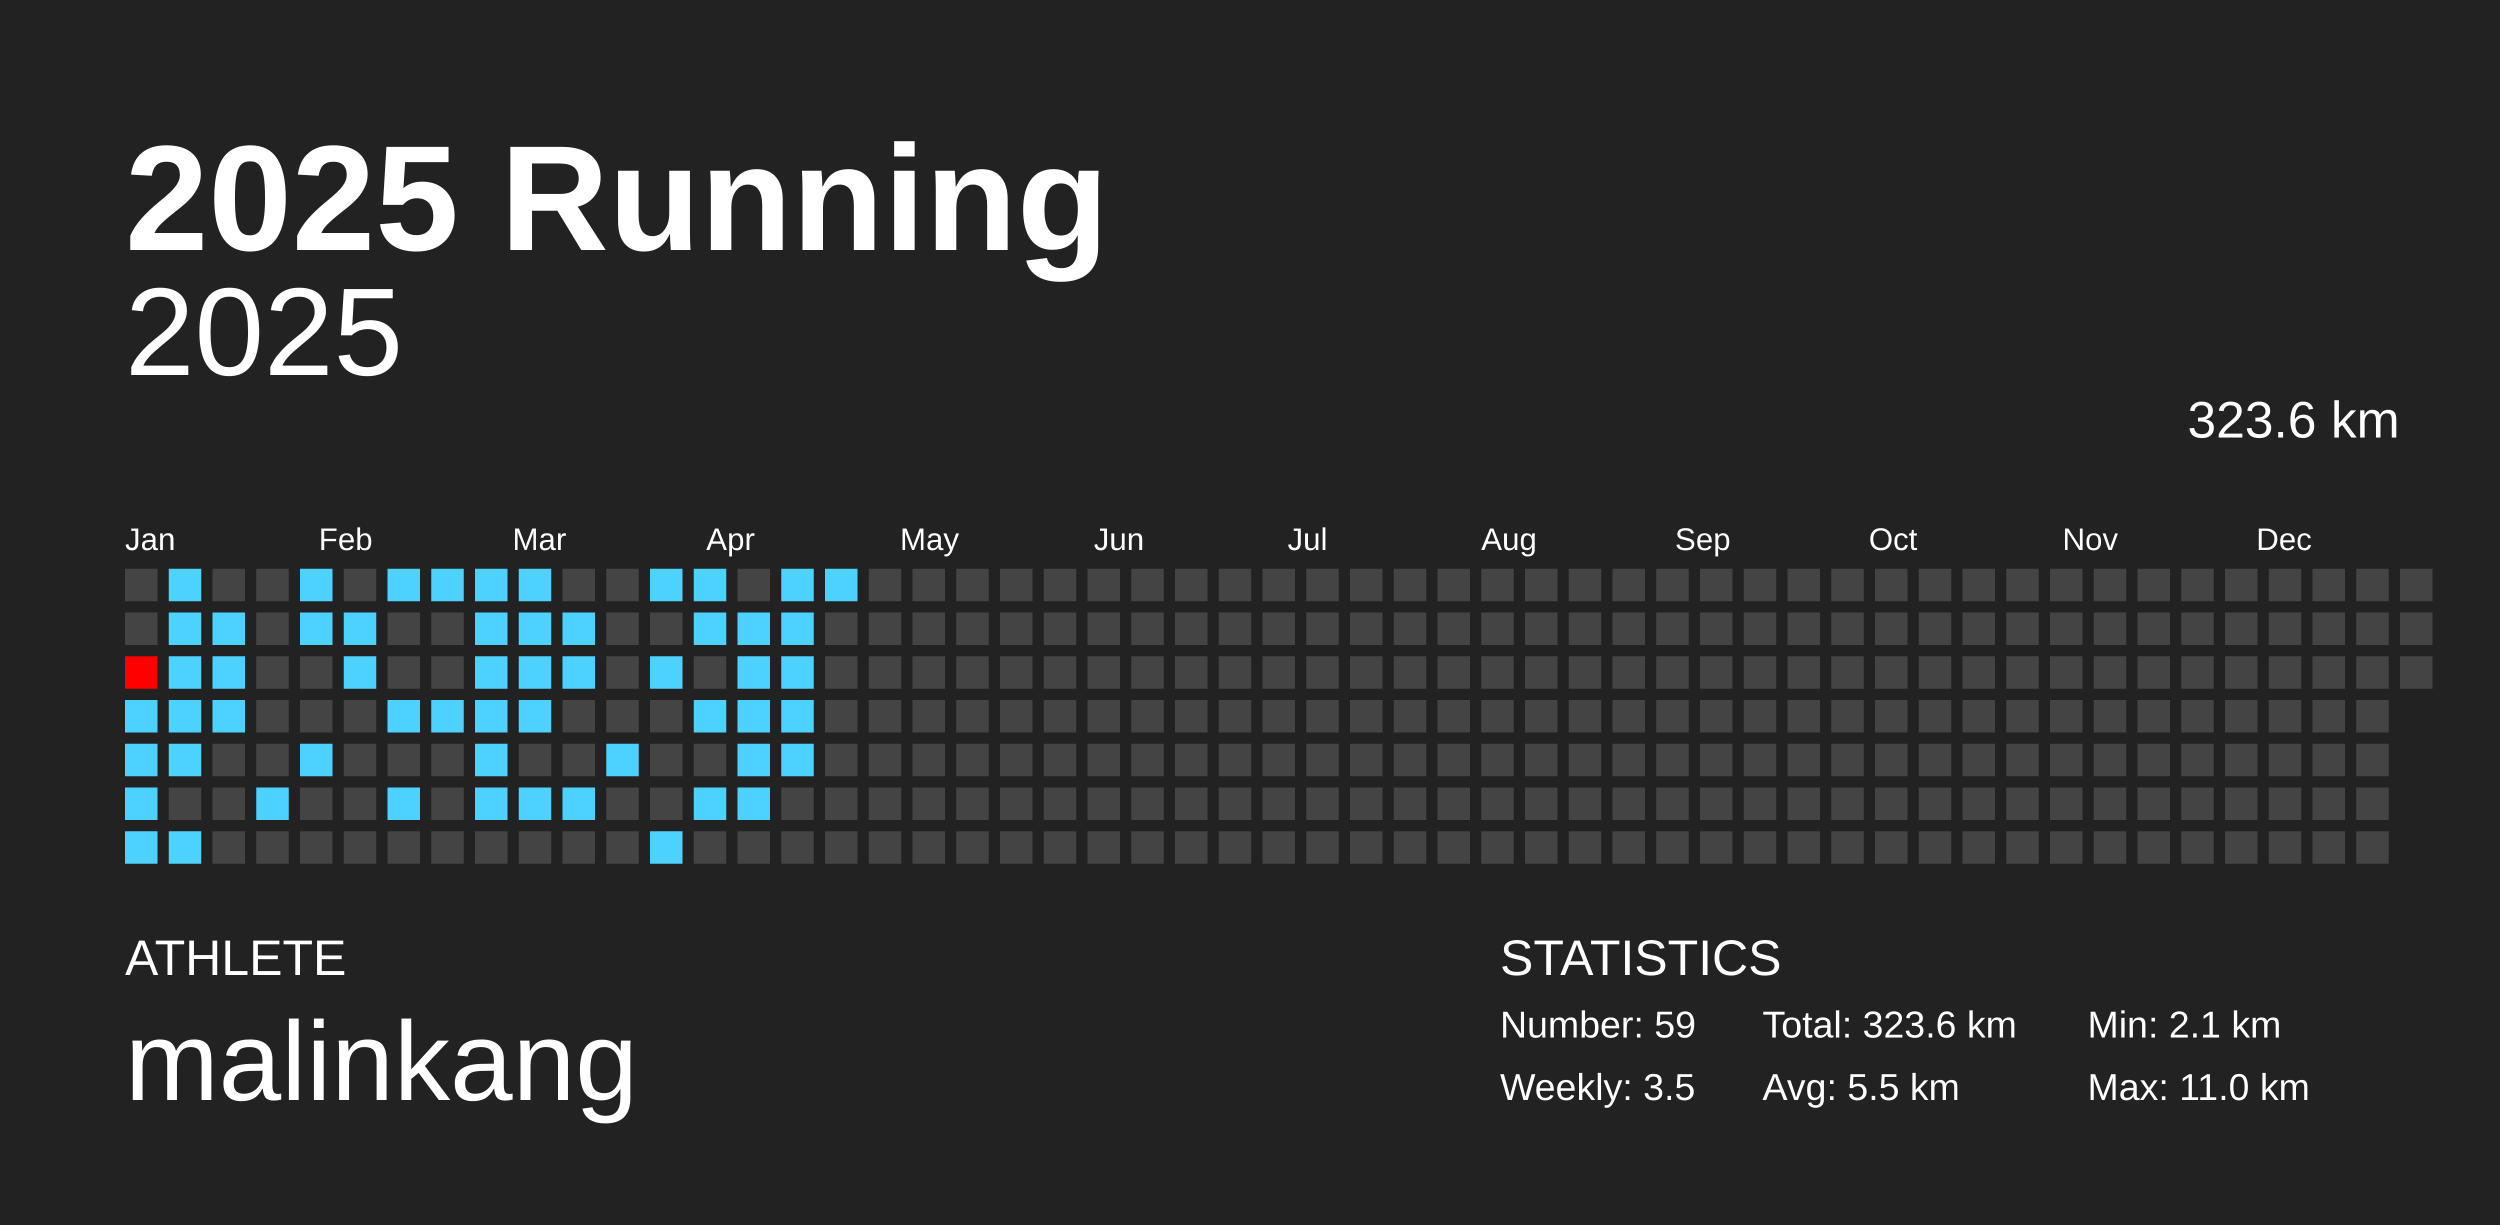
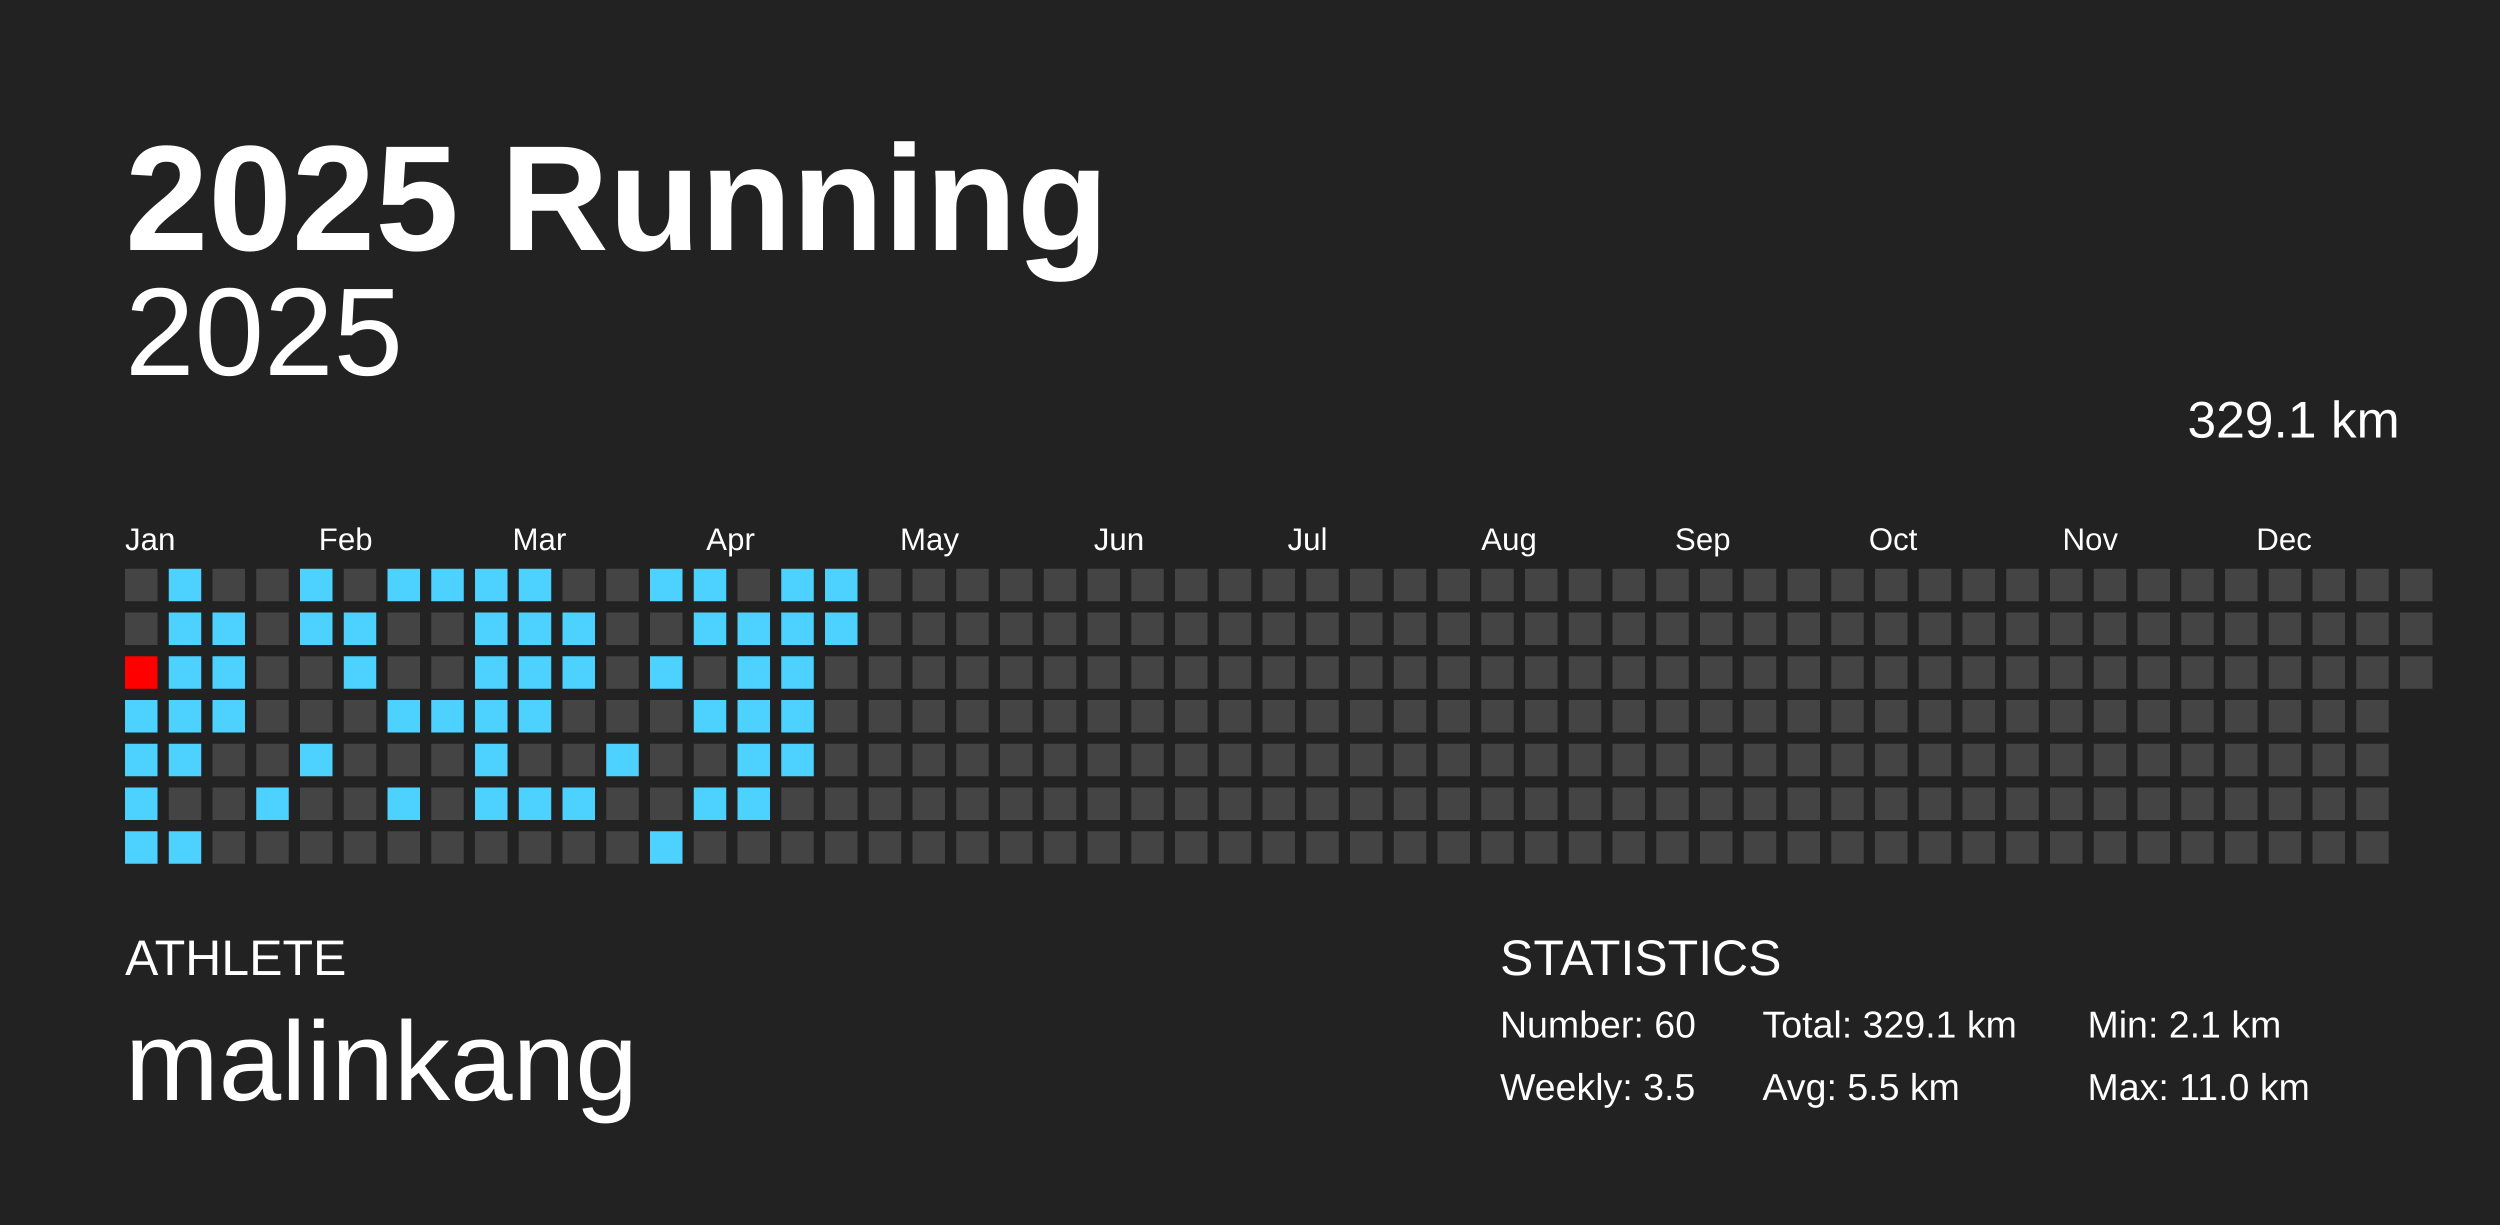
<svg xmlns="http://www.w3.org/2000/svg" baseProfile="full" height="98mm" version="1.1" viewBox="0,0,200,98" width="200mm">
  <defs />
  <rect fill="#222222" height="98" width="200" x="0" y="0" />
  <text fill="#FFFFFF" style="font-size:12px; font-family:Arial; font-weight:bold;" x="10" y="20">2025 Running</text>
  <text fill="#FFFFFF" style="font-size:4px; font-family:Arial" x="10" y="78">ATHLETE</text>
  <text fill="#FFFFFF" style="font-size:9px; font-family:Arial" x="10" y="88">malinkang</text>
  <text fill="#FFFFFF" style="font-size:4px; font-family:Arial" x="120" y="78">STATISTICS</text>
-   <text fill="#FFFFFF" style="font-size:3px; font-family:Arial" x="120" y="83">Number: 59</text>
+   <text fill="#FFFFFF" style="font-size:3px; font-family:Arial" x="120" y="83">Number: 60</text>
  <text fill="#FFFFFF" style="font-size:3px; font-family:Arial" x="120" y="88">Weekly: 3.5</text>
-   <text fill="#FFFFFF" style="font-size:3px; font-family:Arial" x="141" y="83">Total: 323.6 km</text>
+   <text fill="#FFFFFF" style="font-size:3px; font-family:Arial" x="141" y="83">Total: 329.1 km</text>
  <text fill="#FFFFFF" style="font-size:3px; font-family:Arial" x="141" y="88">Avg: 5.5 km</text>
  <text fill="#FFFFFF" style="font-size:3px; font-family:Arial" x="167" y="83">Min: 2.1 km</text>
  <text fill="#FFFFFF" style="font-size:3px; font-family:Arial" x="167" y="88">Max: 11.0 km</text>
  <text alignment-baseline="hanging" fill="#FFFFFF" style="font-size:10.0px; font-family:Arial;" x="10" y="30">2025</text>
-   <text alignment-baseline="hanging" fill="#FFFFFF" style="font-size:4.125px; font-family:Arial;" x="175" y="35">323.6 km</text>
+   <text alignment-baseline="hanging" fill="#FFFFFF" style="font-size:4.125px; font-family:Arial;" x="175" y="35">329.1 km</text>
  <text fill="#FFFFFF" style="font-size:2.5px; font-family:Arial" x="10.0" y="44">Jan</text>
  <text fill="#FFFFFF" style="font-size:2.5px; font-family:Arial" x="25.5" y="44">Feb</text>
  <text fill="#FFFFFF" style="font-size:2.5px; font-family:Arial" x="41.0" y="44">Mar</text>
  <text fill="#FFFFFF" style="font-size:2.5px; font-family:Arial" x="56.5" y="44">Apr</text>
  <text fill="#FFFFFF" style="font-size:2.5px; font-family:Arial" x="72.0" y="44">May</text>
  <text fill="#FFFFFF" style="font-size:2.5px; font-family:Arial" x="87.5" y="44">Jun</text>
  <text fill="#FFFFFF" style="font-size:2.5px; font-family:Arial" x="103.0" y="44">Jul</text>
  <text fill="#FFFFFF" style="font-size:2.5px; font-family:Arial" x="118.5" y="44">Aug</text>
  <text fill="#FFFFFF" style="font-size:2.5px; font-family:Arial" x="134.0" y="44">Sep</text>
  <text fill="#FFFFFF" style="font-size:2.5px; font-family:Arial" x="149.5" y="44">Oct</text>
  <text fill="#FFFFFF" style="font-size:2.5px; font-family:Arial" x="165.0" y="44">Nov</text>
  <text fill="#FFFFFF" style="font-size:2.5px; font-family:Arial" x="180.5" y="44">Dec</text>
  <rect fill="#444444" height="2.6" width="2.6" x="10.0" y="45.5" />
  <rect fill="#444444" height="2.6" width="2.6" x="10.0" y="49.0" />
  <rect fill="#ff0000" height="2.6" width="2.6" x="10.0" y="52.5" />
  <rect fill="#4dd2ff" height="2.6" width="2.6" x="10.0" y="56.0" />
  <rect fill="#4dd2ff" height="2.6" width="2.6" x="10.0" y="59.5" />
  <rect fill="#4dd2ff" height="2.6" width="2.6" x="10.0" y="63.0" />
  <rect fill="#4dd2ff" height="2.6" width="2.6" x="10.0" y="66.5" />
  <rect fill="#4dd2ff" height="2.6" width="2.6" x="13.5" y="45.5" />
  <rect fill="#4dd2ff" height="2.6" width="2.6" x="13.5" y="49.0" />
  <rect fill="#4dd2ff" height="2.6" width="2.6" x="13.5" y="52.5" />
  <rect fill="#4dd2ff" height="2.6" width="2.6" x="13.5" y="56.0" />
  <rect fill="#4dd2ff" height="2.6" width="2.6" x="13.5" y="59.5" />
  <rect fill="#444444" height="2.6" width="2.6" x="13.5" y="63.0" />
  <rect fill="#4dd2ff" height="2.6" width="2.6" x="13.5" y="66.5" />
  <rect fill="#444444" height="2.6" width="2.6" x="17.0" y="45.5" />
  <rect fill="#4dd2ff" height="2.6" width="2.6" x="17.0" y="49.0" />
  <rect fill="#4dd2ff" height="2.6" width="2.6" x="17.0" y="52.5" />
  <rect fill="#4dd2ff" height="2.6" width="2.6" x="17.0" y="56.0" />
  <rect fill="#444444" height="2.6" width="2.6" x="17.0" y="59.5" />
  <rect fill="#444444" height="2.6" width="2.6" x="17.0" y="63.0" />
  <rect fill="#444444" height="2.6" width="2.6" x="17.0" y="66.5" />
  <rect fill="#444444" height="2.6" width="2.6" x="20.5" y="45.5" />
  <rect fill="#444444" height="2.6" width="2.6" x="20.5" y="49.0" />
  <rect fill="#444444" height="2.6" width="2.6" x="20.5" y="52.5" />
  <rect fill="#444444" height="2.6" width="2.6" x="20.5" y="56.0" />
  <rect fill="#444444" height="2.6" width="2.6" x="20.5" y="59.5" />
  <rect fill="#4dd2ff" height="2.6" width="2.6" x="20.5" y="63.0" />
  <rect fill="#444444" height="2.6" width="2.6" x="20.5" y="66.5" />
  <rect fill="#4dd2ff" height="2.6" width="2.6" x="24.0" y="45.5" />
  <rect fill="#4dd2ff" height="2.6" width="2.6" x="24.0" y="49.0" />
  <rect fill="#444444" height="2.6" width="2.6" x="24.0" y="52.5" />
  <rect fill="#444444" height="2.6" width="2.6" x="24.0" y="56.0" />
  <rect fill="#4dd2ff" height="2.6" width="2.6" x="24.0" y="59.5" />
  <rect fill="#444444" height="2.6" width="2.6" x="24.0" y="63.0" />
  <rect fill="#444444" height="2.6" width="2.6" x="24.0" y="66.5" />
  <rect fill="#444444" height="2.6" width="2.6" x="27.5" y="45.5" />
  <rect fill="#4dd2ff" height="2.6" width="2.6" x="27.5" y="49.0" />
  <rect fill="#4dd2ff" height="2.6" width="2.6" x="27.5" y="52.5" />
  <rect fill="#444444" height="2.6" width="2.6" x="27.5" y="56.0" />
  <rect fill="#444444" height="2.6" width="2.6" x="27.5" y="59.5" />
  <rect fill="#444444" height="2.6" width="2.6" x="27.5" y="63.0" />
  <rect fill="#444444" height="2.6" width="2.6" x="27.5" y="66.5" />
  <rect fill="#4dd2ff" height="2.6" width="2.6" x="31.0" y="45.5" />
  <rect fill="#444444" height="2.6" width="2.6" x="31.0" y="49.0" />
  <rect fill="#444444" height="2.6" width="2.6" x="31.0" y="52.5" />
  <rect fill="#4dd2ff" height="2.6" width="2.6" x="31.0" y="56.0" />
  <rect fill="#444444" height="2.6" width="2.6" x="31.0" y="59.5" />
  <rect fill="#4dd2ff" height="2.6" width="2.6" x="31.0" y="63.0" />
  <rect fill="#444444" height="2.6" width="2.6" x="31.0" y="66.5" />
  <rect fill="#4dd2ff" height="2.6" width="2.6" x="34.5" y="45.5" />
  <rect fill="#444444" height="2.6" width="2.6" x="34.5" y="49.0" />
  <rect fill="#444444" height="2.6" width="2.6" x="34.5" y="52.5" />
  <rect fill="#4dd2ff" height="2.6" width="2.6" x="34.5" y="56.0" />
  <rect fill="#444444" height="2.6" width="2.6" x="34.5" y="59.5" />
  <rect fill="#444444" height="2.6" width="2.6" x="34.5" y="63.0" />
  <rect fill="#444444" height="2.6" width="2.6" x="34.5" y="66.5" />
  <rect fill="#4dd2ff" height="2.6" width="2.6" x="38.0" y="45.5" />
  <rect fill="#4dd2ff" height="2.6" width="2.6" x="38.0" y="49.0" />
  <rect fill="#4dd2ff" height="2.6" width="2.6" x="38.0" y="52.5" />
  <rect fill="#4dd2ff" height="2.6" width="2.6" x="38.0" y="56.0" />
  <rect fill="#4dd2ff" height="2.6" width="2.6" x="38.0" y="59.5" />
  <rect fill="#4dd2ff" height="2.6" width="2.6" x="38.0" y="63.0" />
  <rect fill="#444444" height="2.6" width="2.6" x="38.0" y="66.5" />
  <rect fill="#4dd2ff" height="2.6" width="2.6" x="41.5" y="45.5" />
  <rect fill="#4dd2ff" height="2.6" width="2.6" x="41.5" y="49.0" />
  <rect fill="#4dd2ff" height="2.6" width="2.6" x="41.5" y="52.5" />
  <rect fill="#4dd2ff" height="2.6" width="2.6" x="41.5" y="56.0" />
  <rect fill="#444444" height="2.6" width="2.6" x="41.5" y="59.5" />
  <rect fill="#4dd2ff" height="2.6" width="2.6" x="41.5" y="63.0" />
  <rect fill="#444444" height="2.6" width="2.6" x="41.5" y="66.5" />
  <rect fill="#444444" height="2.6" width="2.6" x="45.0" y="45.5" />
  <rect fill="#4dd2ff" height="2.6" width="2.6" x="45.0" y="49.0" />
  <rect fill="#4dd2ff" height="2.6" width="2.6" x="45.0" y="52.5" />
  <rect fill="#444444" height="2.6" width="2.6" x="45.0" y="56.0" />
  <rect fill="#444444" height="2.6" width="2.6" x="45.0" y="59.5" />
  <rect fill="#4dd2ff" height="2.6" width="2.6" x="45.0" y="63.0" />
  <rect fill="#444444" height="2.6" width="2.6" x="45.0" y="66.5" />
  <rect fill="#444444" height="2.6" width="2.6" x="48.5" y="45.5" />
  <rect fill="#444444" height="2.6" width="2.6" x="48.5" y="49.0" />
  <rect fill="#444444" height="2.6" width="2.6" x="48.5" y="52.5" />
  <rect fill="#444444" height="2.6" width="2.6" x="48.5" y="56.0" />
  <rect fill="#4dd2ff" height="2.6" width="2.6" x="48.5" y="59.5" />
  <rect fill="#444444" height="2.6" width="2.6" x="48.5" y="63.0" />
  <rect fill="#444444" height="2.6" width="2.6" x="48.5" y="66.5" />
  <rect fill="#4dd2ff" height="2.6" width="2.6" x="52.0" y="45.5" />
  <rect fill="#444444" height="2.6" width="2.6" x="52.0" y="49.0" />
  <rect fill="#4dd2ff" height="2.6" width="2.6" x="52.0" y="52.5" />
  <rect fill="#444444" height="2.6" width="2.6" x="52.0" y="56.0" />
  <rect fill="#444444" height="2.6" width="2.6" x="52.0" y="59.5" />
  <rect fill="#444444" height="2.6" width="2.6" x="52.0" y="63.0" />
  <rect fill="#4dd2ff" height="2.6" width="2.6" x="52.0" y="66.5" />
  <rect fill="#4dd2ff" height="2.6" width="2.6" x="55.5" y="45.5" />
  <rect fill="#4dd2ff" height="2.6" width="2.6" x="55.5" y="49.0" />
  <rect fill="#444444" height="2.6" width="2.6" x="55.5" y="52.5" />
  <rect fill="#4dd2ff" height="2.6" width="2.6" x="55.5" y="56.0" />
  <rect fill="#444444" height="2.6" width="2.6" x="55.5" y="59.5" />
  <rect fill="#4dd2ff" height="2.6" width="2.6" x="55.5" y="63.0" />
  <rect fill="#444444" height="2.6" width="2.6" x="55.5" y="66.5" />
  <rect fill="#444444" height="2.6" width="2.6" x="59.0" y="45.5" />
  <rect fill="#4dd2ff" height="2.6" width="2.6" x="59.0" y="49.0" />
  <rect fill="#4dd2ff" height="2.6" width="2.6" x="59.0" y="52.5" />
  <rect fill="#4dd2ff" height="2.6" width="2.6" x="59.0" y="56.0" />
  <rect fill="#4dd2ff" height="2.6" width="2.6" x="59.0" y="59.5" />
  <rect fill="#4dd2ff" height="2.6" width="2.6" x="59.0" y="63.0" />
  <rect fill="#444444" height="2.6" width="2.6" x="59.0" y="66.5" />
  <rect fill="#4dd2ff" height="2.6" width="2.6" x="62.5" y="45.5" />
  <rect fill="#4dd2ff" height="2.6" width="2.6" x="62.5" y="49.0" />
  <rect fill="#4dd2ff" height="2.6" width="2.6" x="62.5" y="52.5" />
  <rect fill="#4dd2ff" height="2.6" width="2.6" x="62.5" y="56.0" />
  <rect fill="#4dd2ff" height="2.6" width="2.6" x="62.5" y="59.5" />
  <rect fill="#444444" height="2.6" width="2.6" x="62.5" y="63.0" />
  <rect fill="#444444" height="2.6" width="2.6" x="62.5" y="66.5" />
  <rect fill="#4dd2ff" height="2.6" width="2.6" x="66.0" y="45.5" />
-   <rect fill="#444444" height="2.6" width="2.6" x="66.0" y="49.0" />
+   <rect fill="#4dd2ff" height="2.6" width="2.6" x="66.0" y="49.0" />
  <rect fill="#444444" height="2.6" width="2.6" x="66.0" y="52.5" />
  <rect fill="#444444" height="2.6" width="2.6" x="66.0" y="56.0" />
  <rect fill="#444444" height="2.6" width="2.6" x="66.0" y="59.5" />
  <rect fill="#444444" height="2.6" width="2.6" x="66.0" y="63.0" />
  <rect fill="#444444" height="2.6" width="2.6" x="66.0" y="66.5" />
  <rect fill="#444444" height="2.6" width="2.6" x="69.5" y="45.5" />
  <rect fill="#444444" height="2.6" width="2.6" x="69.5" y="49.0" />
  <rect fill="#444444" height="2.6" width="2.6" x="69.5" y="52.5" />
  <rect fill="#444444" height="2.6" width="2.6" x="69.5" y="56.0" />
  <rect fill="#444444" height="2.6" width="2.6" x="69.5" y="59.5" />
  <rect fill="#444444" height="2.6" width="2.6" x="69.5" y="63.0" />
  <rect fill="#444444" height="2.6" width="2.6" x="69.5" y="66.5" />
  <rect fill="#444444" height="2.6" width="2.6" x="73.0" y="45.5" />
  <rect fill="#444444" height="2.6" width="2.6" x="73.0" y="49.0" />
  <rect fill="#444444" height="2.6" width="2.6" x="73.0" y="52.5" />
  <rect fill="#444444" height="2.6" width="2.6" x="73.0" y="56.0" />
  <rect fill="#444444" height="2.6" width="2.6" x="73.0" y="59.5" />
  <rect fill="#444444" height="2.6" width="2.6" x="73.0" y="63.0" />
  <rect fill="#444444" height="2.6" width="2.6" x="73.0" y="66.5" />
  <rect fill="#444444" height="2.6" width="2.6" x="76.5" y="45.5" />
  <rect fill="#444444" height="2.6" width="2.6" x="76.5" y="49.0" />
  <rect fill="#444444" height="2.6" width="2.6" x="76.5" y="52.5" />
  <rect fill="#444444" height="2.6" width="2.6" x="76.5" y="56.0" />
  <rect fill="#444444" height="2.6" width="2.6" x="76.5" y="59.5" />
  <rect fill="#444444" height="2.6" width="2.6" x="76.5" y="63.0" />
  <rect fill="#444444" height="2.6" width="2.6" x="76.5" y="66.5" />
  <rect fill="#444444" height="2.6" width="2.6" x="80.0" y="45.5" />
  <rect fill="#444444" height="2.6" width="2.6" x="80.0" y="49.0" />
  <rect fill="#444444" height="2.6" width="2.6" x="80.0" y="52.5" />
  <rect fill="#444444" height="2.6" width="2.6" x="80.0" y="56.0" />
  <rect fill="#444444" height="2.6" width="2.6" x="80.0" y="59.5" />
  <rect fill="#444444" height="2.6" width="2.6" x="80.0" y="63.0" />
  <rect fill="#444444" height="2.6" width="2.6" x="80.0" y="66.5" />
  <rect fill="#444444" height="2.6" width="2.6" x="83.5" y="45.5" />
  <rect fill="#444444" height="2.6" width="2.6" x="83.5" y="49.0" />
  <rect fill="#444444" height="2.6" width="2.6" x="83.5" y="52.5" />
  <rect fill="#444444" height="2.6" width="2.6" x="83.5" y="56.0" />
  <rect fill="#444444" height="2.6" width="2.6" x="83.5" y="59.5" />
  <rect fill="#444444" height="2.6" width="2.6" x="83.5" y="63.0" />
  <rect fill="#444444" height="2.6" width="2.6" x="83.5" y="66.5" />
  <rect fill="#444444" height="2.6" width="2.6" x="87.0" y="45.5" />
  <rect fill="#444444" height="2.6" width="2.6" x="87.0" y="49.0" />
  <rect fill="#444444" height="2.6" width="2.6" x="87.0" y="52.5" />
  <rect fill="#444444" height="2.6" width="2.6" x="87.0" y="56.0" />
  <rect fill="#444444" height="2.6" width="2.6" x="87.0" y="59.5" />
  <rect fill="#444444" height="2.6" width="2.6" x="87.0" y="63.0" />
  <rect fill="#444444" height="2.6" width="2.6" x="87.0" y="66.5" />
  <rect fill="#444444" height="2.6" width="2.6" x="90.5" y="45.5" />
  <rect fill="#444444" height="2.6" width="2.6" x="90.5" y="49.0" />
  <rect fill="#444444" height="2.6" width="2.6" x="90.5" y="52.5" />
  <rect fill="#444444" height="2.6" width="2.6" x="90.5" y="56.0" />
  <rect fill="#444444" height="2.6" width="2.6" x="90.5" y="59.5" />
  <rect fill="#444444" height="2.6" width="2.6" x="90.5" y="63.0" />
  <rect fill="#444444" height="2.6" width="2.6" x="90.5" y="66.5" />
  <rect fill="#444444" height="2.6" width="2.6" x="94.0" y="45.5" />
  <rect fill="#444444" height="2.6" width="2.6" x="94.0" y="49.0" />
  <rect fill="#444444" height="2.6" width="2.6" x="94.0" y="52.5" />
  <rect fill="#444444" height="2.6" width="2.6" x="94.0" y="56.0" />
  <rect fill="#444444" height="2.6" width="2.6" x="94.0" y="59.5" />
  <rect fill="#444444" height="2.6" width="2.6" x="94.0" y="63.0" />
  <rect fill="#444444" height="2.6" width="2.6" x="94.0" y="66.5" />
  <rect fill="#444444" height="2.6" width="2.6" x="97.5" y="45.5" />
  <rect fill="#444444" height="2.6" width="2.6" x="97.5" y="49.0" />
  <rect fill="#444444" height="2.6" width="2.6" x="97.5" y="52.5" />
  <rect fill="#444444" height="2.6" width="2.6" x="97.5" y="56.0" />
  <rect fill="#444444" height="2.6" width="2.6" x="97.5" y="59.5" />
  <rect fill="#444444" height="2.6" width="2.6" x="97.5" y="63.0" />
  <rect fill="#444444" height="2.6" width="2.6" x="97.5" y="66.5" />
  <rect fill="#444444" height="2.6" width="2.6" x="101.0" y="45.5" />
  <rect fill="#444444" height="2.6" width="2.6" x="101.0" y="49.0" />
  <rect fill="#444444" height="2.6" width="2.6" x="101.0" y="52.5" />
  <rect fill="#444444" height="2.6" width="2.6" x="101.0" y="56.0" />
  <rect fill="#444444" height="2.6" width="2.6" x="101.0" y="59.5" />
  <rect fill="#444444" height="2.6" width="2.6" x="101.0" y="63.0" />
  <rect fill="#444444" height="2.6" width="2.6" x="101.0" y="66.5" />
  <rect fill="#444444" height="2.6" width="2.6" x="104.5" y="45.5" />
  <rect fill="#444444" height="2.6" width="2.6" x="104.5" y="49.0" />
  <rect fill="#444444" height="2.6" width="2.6" x="104.5" y="52.5" />
  <rect fill="#444444" height="2.6" width="2.6" x="104.5" y="56.0" />
  <rect fill="#444444" height="2.6" width="2.6" x="104.5" y="59.5" />
  <rect fill="#444444" height="2.6" width="2.6" x="104.5" y="63.0" />
  <rect fill="#444444" height="2.6" width="2.6" x="104.5" y="66.5" />
  <rect fill="#444444" height="2.6" width="2.6" x="108.0" y="45.5" />
  <rect fill="#444444" height="2.6" width="2.6" x="108.0" y="49.0" />
  <rect fill="#444444" height="2.6" width="2.6" x="108.0" y="52.5" />
  <rect fill="#444444" height="2.6" width="2.6" x="108.0" y="56.0" />
  <rect fill="#444444" height="2.6" width="2.6" x="108.0" y="59.5" />
  <rect fill="#444444" height="2.6" width="2.6" x="108.0" y="63.0" />
  <rect fill="#444444" height="2.6" width="2.6" x="108.0" y="66.5" />
  <rect fill="#444444" height="2.6" width="2.6" x="111.5" y="45.5" />
  <rect fill="#444444" height="2.6" width="2.6" x="111.5" y="49.0" />
  <rect fill="#444444" height="2.6" width="2.6" x="111.5" y="52.5" />
  <rect fill="#444444" height="2.6" width="2.6" x="111.5" y="56.0" />
  <rect fill="#444444" height="2.6" width="2.6" x="111.5" y="59.5" />
  <rect fill="#444444" height="2.6" width="2.6" x="111.5" y="63.0" />
  <rect fill="#444444" height="2.6" width="2.6" x="111.5" y="66.5" />
  <rect fill="#444444" height="2.6" width="2.6" x="115.0" y="45.5" />
  <rect fill="#444444" height="2.6" width="2.6" x="115.0" y="49.0" />
  <rect fill="#444444" height="2.6" width="2.6" x="115.0" y="52.5" />
  <rect fill="#444444" height="2.6" width="2.6" x="115.0" y="56.0" />
  <rect fill="#444444" height="2.6" width="2.6" x="115.0" y="59.5" />
  <rect fill="#444444" height="2.6" width="2.6" x="115.0" y="63.0" />
  <rect fill="#444444" height="2.6" width="2.6" x="115.0" y="66.5" />
  <rect fill="#444444" height="2.6" width="2.6" x="118.5" y="45.5" />
  <rect fill="#444444" height="2.6" width="2.6" x="118.5" y="49.0" />
  <rect fill="#444444" height="2.6" width="2.6" x="118.5" y="52.5" />
  <rect fill="#444444" height="2.6" width="2.6" x="118.5" y="56.0" />
  <rect fill="#444444" height="2.6" width="2.6" x="118.5" y="59.5" />
  <rect fill="#444444" height="2.6" width="2.6" x="118.5" y="63.0" />
  <rect fill="#444444" height="2.6" width="2.6" x="118.5" y="66.5" />
  <rect fill="#444444" height="2.6" width="2.6" x="122.0" y="45.5" />
  <rect fill="#444444" height="2.6" width="2.6" x="122.0" y="49.0" />
  <rect fill="#444444" height="2.6" width="2.6" x="122.0" y="52.5" />
  <rect fill="#444444" height="2.6" width="2.6" x="122.0" y="56.0" />
  <rect fill="#444444" height="2.6" width="2.6" x="122.0" y="59.5" />
  <rect fill="#444444" height="2.6" width="2.6" x="122.0" y="63.0" />
  <rect fill="#444444" height="2.6" width="2.6" x="122.0" y="66.5" />
  <rect fill="#444444" height="2.6" width="2.6" x="125.5" y="45.5" />
  <rect fill="#444444" height="2.6" width="2.6" x="125.5" y="49.0" />
  <rect fill="#444444" height="2.6" width="2.6" x="125.5" y="52.5" />
  <rect fill="#444444" height="2.6" width="2.6" x="125.5" y="56.0" />
  <rect fill="#444444" height="2.6" width="2.6" x="125.5" y="59.5" />
  <rect fill="#444444" height="2.6" width="2.6" x="125.5" y="63.0" />
  <rect fill="#444444" height="2.6" width="2.6" x="125.5" y="66.5" />
  <rect fill="#444444" height="2.6" width="2.6" x="129.0" y="45.5" />
  <rect fill="#444444" height="2.6" width="2.6" x="129.0" y="49.0" />
  <rect fill="#444444" height="2.6" width="2.6" x="129.0" y="52.5" />
  <rect fill="#444444" height="2.6" width="2.6" x="129.0" y="56.0" />
  <rect fill="#444444" height="2.6" width="2.6" x="129.0" y="59.5" />
  <rect fill="#444444" height="2.6" width="2.6" x="129.0" y="63.0" />
  <rect fill="#444444" height="2.6" width="2.6" x="129.0" y="66.5" />
  <rect fill="#444444" height="2.6" width="2.6" x="132.5" y="45.5" />
  <rect fill="#444444" height="2.6" width="2.6" x="132.5" y="49.0" />
  <rect fill="#444444" height="2.6" width="2.6" x="132.5" y="52.5" />
  <rect fill="#444444" height="2.6" width="2.6" x="132.5" y="56.0" />
  <rect fill="#444444" height="2.6" width="2.6" x="132.5" y="59.5" />
  <rect fill="#444444" height="2.6" width="2.6" x="132.5" y="63.0" />
  <rect fill="#444444" height="2.6" width="2.6" x="132.5" y="66.5" />
  <rect fill="#444444" height="2.6" width="2.6" x="136.0" y="45.5" />
  <rect fill="#444444" height="2.6" width="2.6" x="136.0" y="49.0" />
  <rect fill="#444444" height="2.6" width="2.6" x="136.0" y="52.5" />
  <rect fill="#444444" height="2.6" width="2.6" x="136.0" y="56.0" />
  <rect fill="#444444" height="2.6" width="2.6" x="136.0" y="59.5" />
  <rect fill="#444444" height="2.6" width="2.6" x="136.0" y="63.0" />
  <rect fill="#444444" height="2.6" width="2.6" x="136.0" y="66.5" />
  <rect fill="#444444" height="2.6" width="2.6" x="139.5" y="45.5" />
  <rect fill="#444444" height="2.6" width="2.6" x="139.5" y="49.0" />
  <rect fill="#444444" height="2.6" width="2.6" x="139.5" y="52.5" />
  <rect fill="#444444" height="2.6" width="2.6" x="139.5" y="56.0" />
  <rect fill="#444444" height="2.6" width="2.6" x="139.5" y="59.5" />
  <rect fill="#444444" height="2.6" width="2.6" x="139.5" y="63.0" />
  <rect fill="#444444" height="2.6" width="2.6" x="139.5" y="66.5" />
  <rect fill="#444444" height="2.6" width="2.6" x="143.0" y="45.5" />
  <rect fill="#444444" height="2.6" width="2.6" x="143.0" y="49.0" />
  <rect fill="#444444" height="2.6" width="2.6" x="143.0" y="52.5" />
  <rect fill="#444444" height="2.6" width="2.6" x="143.0" y="56.0" />
  <rect fill="#444444" height="2.6" width="2.6" x="143.0" y="59.5" />
  <rect fill="#444444" height="2.6" width="2.6" x="143.0" y="63.0" />
  <rect fill="#444444" height="2.6" width="2.6" x="143.0" y="66.5" />
  <rect fill="#444444" height="2.6" width="2.6" x="146.5" y="45.5" />
  <rect fill="#444444" height="2.6" width="2.6" x="146.5" y="49.0" />
  <rect fill="#444444" height="2.6" width="2.6" x="146.5" y="52.5" />
  <rect fill="#444444" height="2.6" width="2.6" x="146.5" y="56.0" />
  <rect fill="#444444" height="2.6" width="2.6" x="146.5" y="59.5" />
  <rect fill="#444444" height="2.6" width="2.6" x="146.5" y="63.0" />
  <rect fill="#444444" height="2.6" width="2.6" x="146.5" y="66.5" />
  <rect fill="#444444" height="2.6" width="2.6" x="150.0" y="45.5" />
  <rect fill="#444444" height="2.6" width="2.6" x="150.0" y="49.0" />
  <rect fill="#444444" height="2.6" width="2.6" x="150.0" y="52.5" />
  <rect fill="#444444" height="2.6" width="2.6" x="150.0" y="56.0" />
  <rect fill="#444444" height="2.6" width="2.6" x="150.0" y="59.5" />
  <rect fill="#444444" height="2.6" width="2.6" x="150.0" y="63.0" />
  <rect fill="#444444" height="2.6" width="2.6" x="150.0" y="66.5" />
  <rect fill="#444444" height="2.6" width="2.6" x="153.5" y="45.5" />
  <rect fill="#444444" height="2.6" width="2.6" x="153.5" y="49.0" />
  <rect fill="#444444" height="2.6" width="2.6" x="153.5" y="52.5" />
  <rect fill="#444444" height="2.6" width="2.6" x="153.5" y="56.0" />
  <rect fill="#444444" height="2.6" width="2.6" x="153.5" y="59.5" />
  <rect fill="#444444" height="2.6" width="2.6" x="153.5" y="63.0" />
  <rect fill="#444444" height="2.6" width="2.6" x="153.5" y="66.5" />
  <rect fill="#444444" height="2.6" width="2.6" x="157.0" y="45.5" />
  <rect fill="#444444" height="2.6" width="2.6" x="157.0" y="49.0" />
  <rect fill="#444444" height="2.6" width="2.6" x="157.0" y="52.5" />
  <rect fill="#444444" height="2.6" width="2.6" x="157.0" y="56.0" />
  <rect fill="#444444" height="2.6" width="2.6" x="157.0" y="59.5" />
  <rect fill="#444444" height="2.6" width="2.6" x="157.0" y="63.0" />
  <rect fill="#444444" height="2.6" width="2.6" x="157.0" y="66.5" />
  <rect fill="#444444" height="2.6" width="2.6" x="160.5" y="45.5" />
  <rect fill="#444444" height="2.6" width="2.6" x="160.5" y="49.0" />
  <rect fill="#444444" height="2.6" width="2.6" x="160.5" y="52.5" />
  <rect fill="#444444" height="2.6" width="2.6" x="160.5" y="56.0" />
  <rect fill="#444444" height="2.6" width="2.6" x="160.5" y="59.5" />
  <rect fill="#444444" height="2.6" width="2.6" x="160.5" y="63.0" />
  <rect fill="#444444" height="2.6" width="2.6" x="160.5" y="66.5" />
  <rect fill="#444444" height="2.6" width="2.6" x="164.0" y="45.5" />
  <rect fill="#444444" height="2.6" width="2.6" x="164.0" y="49.0" />
  <rect fill="#444444" height="2.6" width="2.6" x="164.0" y="52.5" />
  <rect fill="#444444" height="2.6" width="2.6" x="164.0" y="56.0" />
  <rect fill="#444444" height="2.6" width="2.6" x="164.0" y="59.5" />
  <rect fill="#444444" height="2.6" width="2.6" x="164.0" y="63.0" />
  <rect fill="#444444" height="2.6" width="2.6" x="164.0" y="66.5" />
  <rect fill="#444444" height="2.6" width="2.6" x="167.5" y="45.5" />
  <rect fill="#444444" height="2.6" width="2.6" x="167.5" y="49.0" />
  <rect fill="#444444" height="2.6" width="2.6" x="167.5" y="52.5" />
  <rect fill="#444444" height="2.6" width="2.6" x="167.5" y="56.0" />
  <rect fill="#444444" height="2.6" width="2.6" x="167.5" y="59.5" />
  <rect fill="#444444" height="2.6" width="2.6" x="167.5" y="63.0" />
  <rect fill="#444444" height="2.6" width="2.6" x="167.5" y="66.5" />
  <rect fill="#444444" height="2.6" width="2.6" x="171.0" y="45.5" />
  <rect fill="#444444" height="2.6" width="2.6" x="171.0" y="49.0" />
  <rect fill="#444444" height="2.6" width="2.6" x="171.0" y="52.5" />
  <rect fill="#444444" height="2.6" width="2.6" x="171.0" y="56.0" />
  <rect fill="#444444" height="2.6" width="2.6" x="171.0" y="59.5" />
  <rect fill="#444444" height="2.6" width="2.6" x="171.0" y="63.0" />
  <rect fill="#444444" height="2.6" width="2.6" x="171.0" y="66.5" />
  <rect fill="#444444" height="2.6" width="2.6" x="174.5" y="45.5" />
  <rect fill="#444444" height="2.6" width="2.6" x="174.5" y="49.0" />
  <rect fill="#444444" height="2.6" width="2.6" x="174.5" y="52.5" />
  <rect fill="#444444" height="2.6" width="2.6" x="174.5" y="56.0" />
  <rect fill="#444444" height="2.6" width="2.6" x="174.5" y="59.5" />
  <rect fill="#444444" height="2.6" width="2.6" x="174.5" y="63.0" />
  <rect fill="#444444" height="2.6" width="2.6" x="174.5" y="66.5" />
  <rect fill="#444444" height="2.6" width="2.6" x="178.0" y="45.5" />
  <rect fill="#444444" height="2.6" width="2.6" x="178.0" y="49.0" />
  <rect fill="#444444" height="2.6" width="2.6" x="178.0" y="52.5" />
  <rect fill="#444444" height="2.6" width="2.6" x="178.0" y="56.0" />
  <rect fill="#444444" height="2.6" width="2.6" x="178.0" y="59.5" />
  <rect fill="#444444" height="2.6" width="2.6" x="178.0" y="63.0" />
  <rect fill="#444444" height="2.6" width="2.6" x="178.0" y="66.5" />
  <rect fill="#444444" height="2.6" width="2.6" x="181.5" y="45.5" />
  <rect fill="#444444" height="2.6" width="2.6" x="181.5" y="49.0" />
  <rect fill="#444444" height="2.6" width="2.6" x="181.5" y="52.5" />
  <rect fill="#444444" height="2.6" width="2.6" x="181.5" y="56.0" />
  <rect fill="#444444" height="2.6" width="2.6" x="181.5" y="59.5" />
  <rect fill="#444444" height="2.6" width="2.6" x="181.5" y="63.0" />
  <rect fill="#444444" height="2.6" width="2.6" x="181.5" y="66.5" />
  <rect fill="#444444" height="2.6" width="2.6" x="185.0" y="45.5" />
  <rect fill="#444444" height="2.6" width="2.6" x="185.0" y="49.0" />
  <rect fill="#444444" height="2.6" width="2.6" x="185.0" y="52.5" />
  <rect fill="#444444" height="2.6" width="2.6" x="185.0" y="56.0" />
  <rect fill="#444444" height="2.6" width="2.6" x="185.0" y="59.5" />
  <rect fill="#444444" height="2.6" width="2.6" x="185.0" y="63.0" />
  <rect fill="#444444" height="2.6" width="2.6" x="185.0" y="66.5" />
  <rect fill="#444444" height="2.6" width="2.6" x="188.5" y="45.5" />
  <rect fill="#444444" height="2.6" width="2.6" x="188.5" y="49.0" />
  <rect fill="#444444" height="2.6" width="2.6" x="188.5" y="52.5" />
  <rect fill="#444444" height="2.6" width="2.6" x="188.5" y="56.0" />
  <rect fill="#444444" height="2.6" width="2.6" x="188.5" y="59.5" />
  <rect fill="#444444" height="2.6" width="2.6" x="188.5" y="63.0" />
  <rect fill="#444444" height="2.6" width="2.6" x="188.5" y="66.5" />
  <rect fill="#444444" height="2.6" width="2.6" x="192.0" y="45.5" />
  <rect fill="#444444" height="2.6" width="2.6" x="192.0" y="49.0" />
  <rect fill="#444444" height="2.6" width="2.6" x="192.0" y="52.5" />
</svg>
